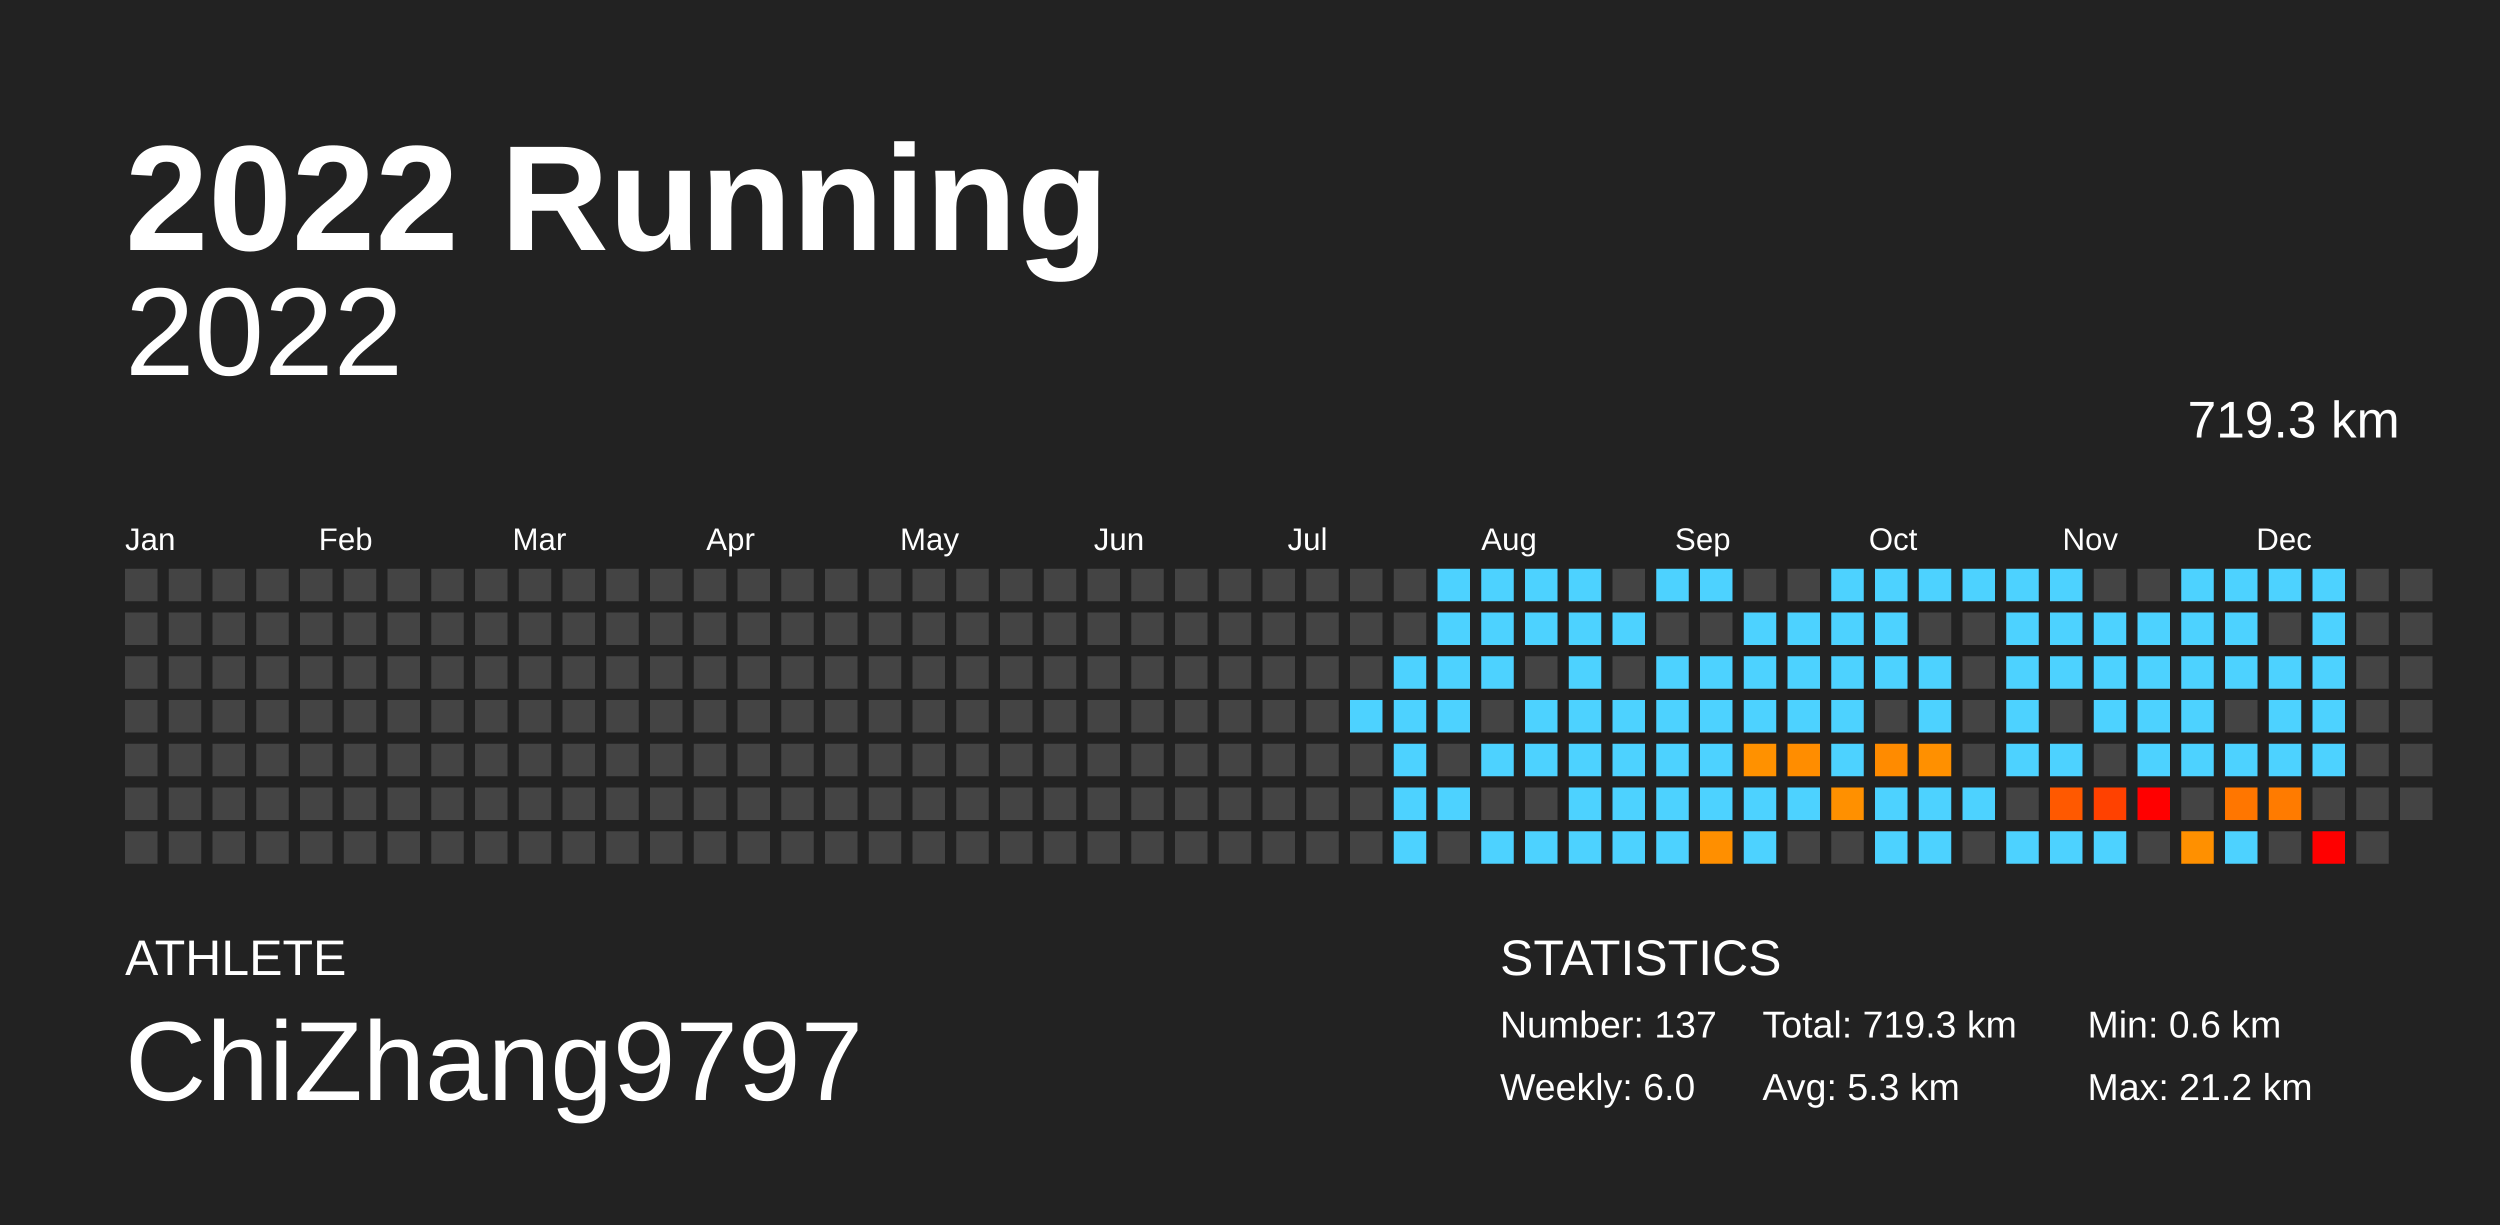
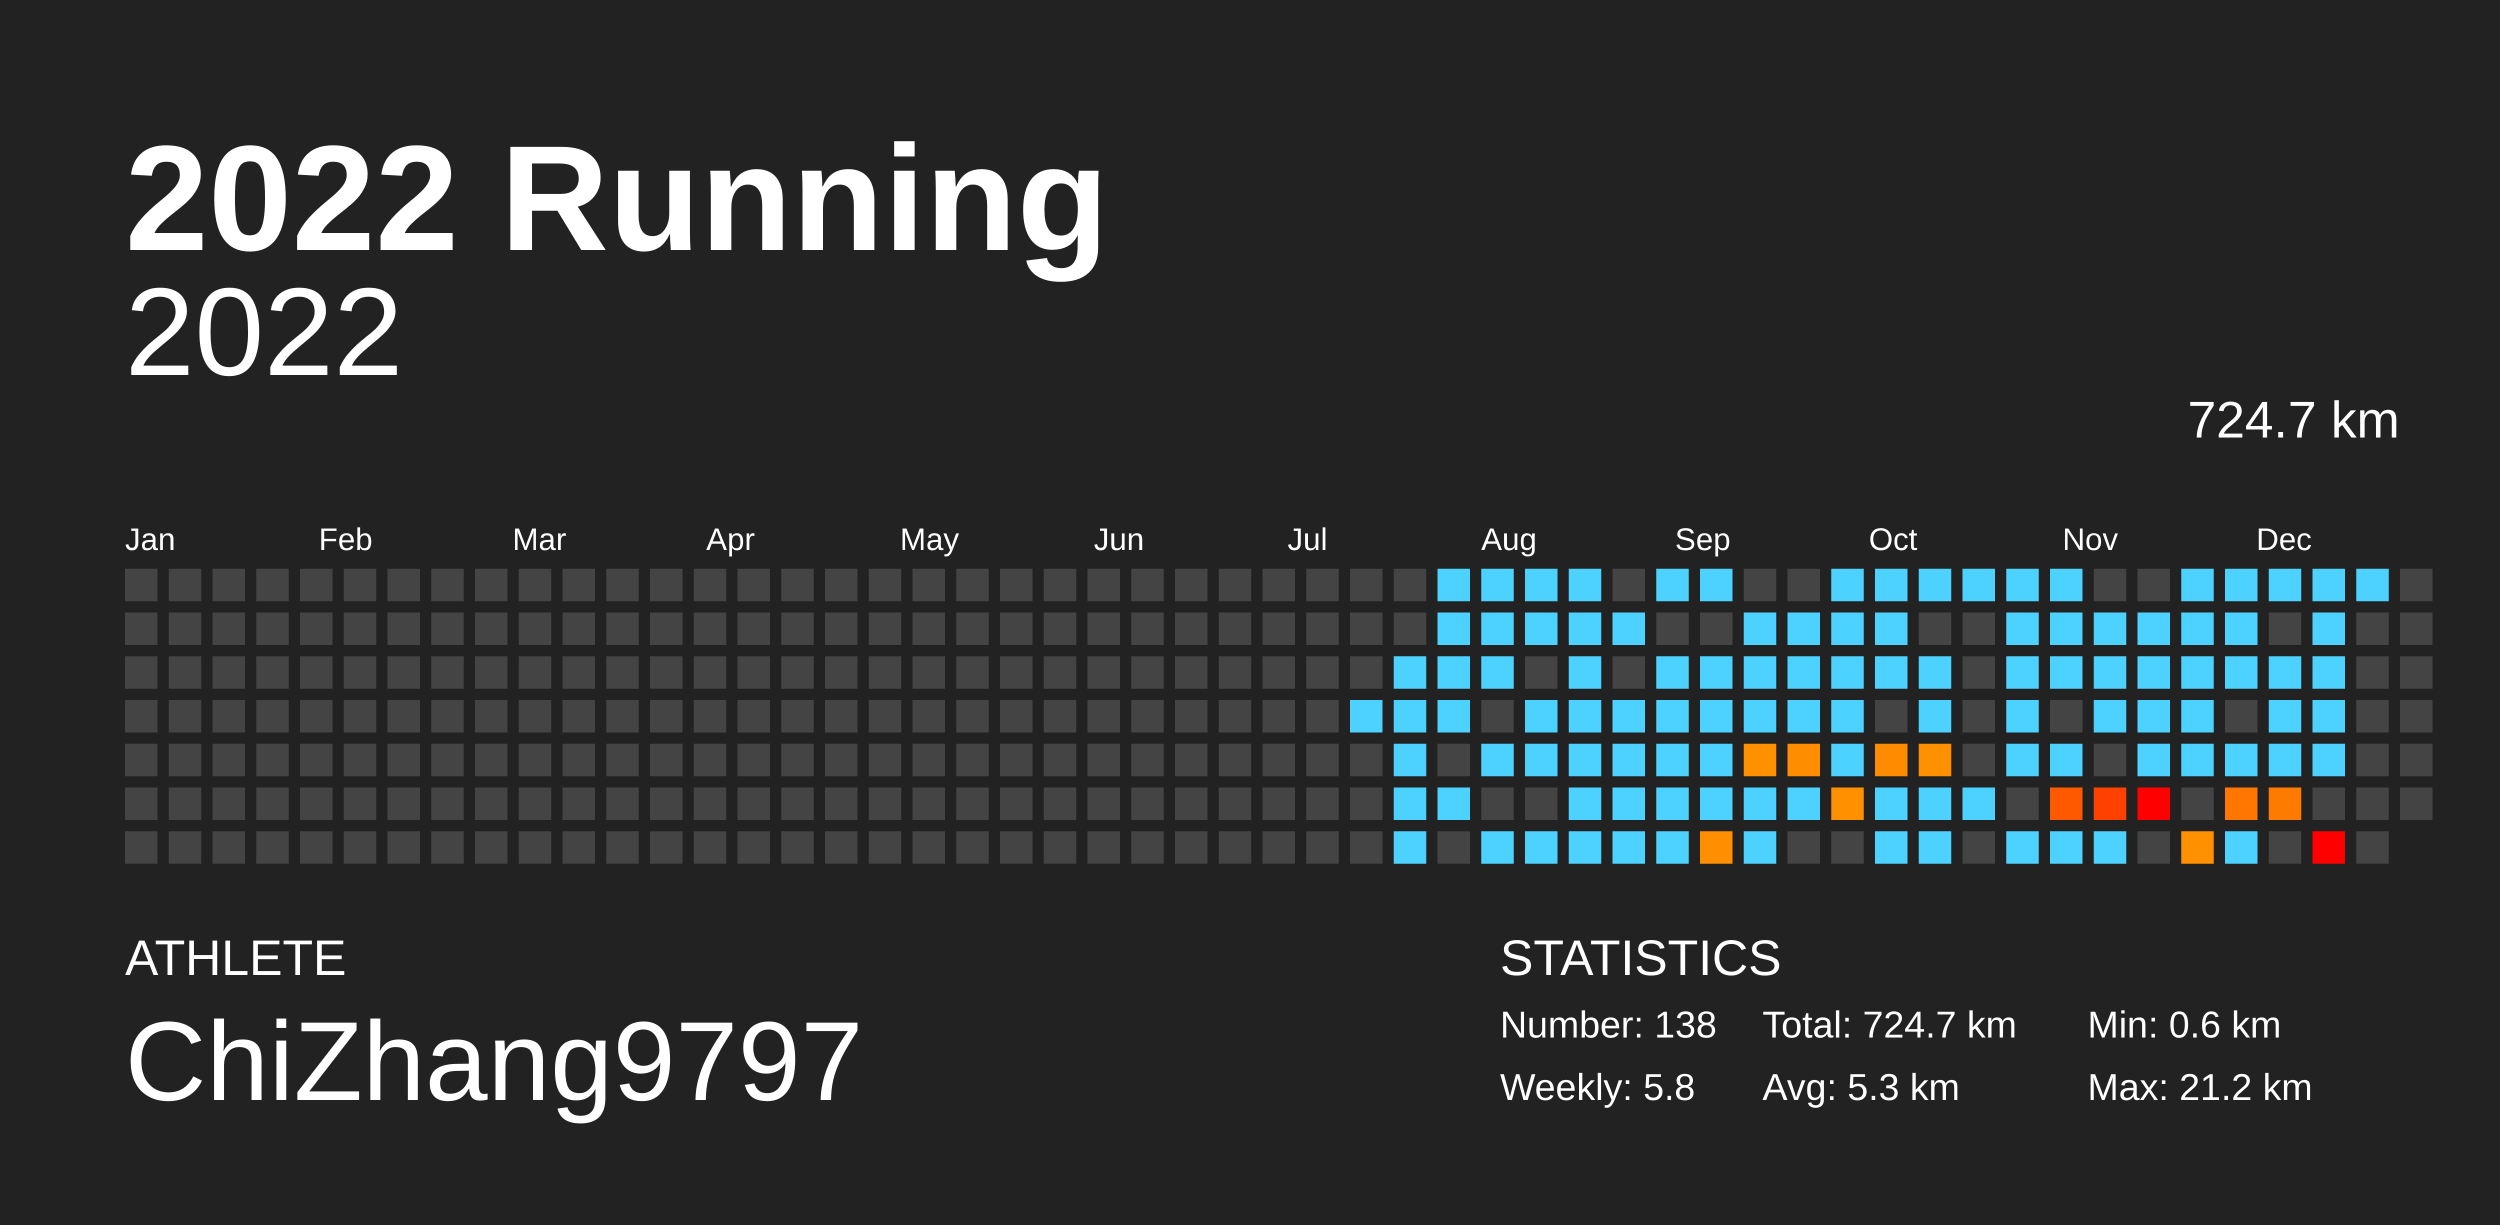
<svg xmlns="http://www.w3.org/2000/svg" baseProfile="full" height="98mm" version="1.1" viewBox="0,0,200,98" width="200mm">
  <defs />
  <rect fill="#222222" height="98" width="200" x="0" y="0" />
  <text fill="#FFFFFF" style="font-size:12px; font-family:Arial; font-weight:bold;" x="10" y="20">2022 Running</text>
  <text fill="#FFFFFF" style="font-size:4px; font-family:Arial" x="10" y="78">ATHLETE</text>
  <text fill="#FFFFFF" style="font-size:9px; font-family:Arial" x="10" y="88">ChiZhang9797</text>
  <text fill="#FFFFFF" style="font-size:4px; font-family:Arial" x="120" y="78">STATISTICS</text>
-   <text fill="#FFFFFF" style="font-size:3px; font-family:Arial" x="120" y="83">Number: 137</text>
-   <text fill="#FFFFFF" style="font-size:3px; font-family:Arial" x="120" y="88">Weekly: 6.0</text>
-   <text fill="#FFFFFF" style="font-size:3px; font-family:Arial" x="141" y="83">Total: 719.3 km</text>
+   <text fill="#FFFFFF" style="font-size:3px; font-family:Arial" x="120" y="83">Number: 138</text>
+   <text fill="#FFFFFF" style="font-size:3px; font-family:Arial" x="120" y="88">Weekly: 5.8</text>
+   <text fill="#FFFFFF" style="font-size:3px; font-family:Arial" x="141" y="83">Total: 724.7 km</text>
  <text fill="#FFFFFF" style="font-size:3px; font-family:Arial" x="141" y="88">Avg: 5.3 km</text>
  <text fill="#FFFFFF" style="font-size:3px; font-family:Arial" x="167" y="83">Min: 0.6 km</text>
  <text fill="#FFFFFF" style="font-size:3px; font-family:Arial" x="167" y="88">Max: 21.2 km</text>
  <text alignment-baseline="hanging" fill="#FFFFFF" style="font-size:10.0px; font-family:Arial;" x="10" y="30">2022</text>
-   <text alignment-baseline="hanging" fill="#FFFFFF" style="font-size:4.125px; font-family:Arial;" x="175" y="35">719.3 km</text>
+   <text alignment-baseline="hanging" fill="#FFFFFF" style="font-size:4.125px; font-family:Arial;" x="175" y="35">724.7 km</text>
  <text fill="#FFFFFF" style="font-size:2.5px; font-family:Arial" x="10.0" y="44">Jan</text>
  <text fill="#FFFFFF" style="font-size:2.5px; font-family:Arial" x="25.5" y="44">Feb</text>
  <text fill="#FFFFFF" style="font-size:2.5px; font-family:Arial" x="41.0" y="44">Mar</text>
  <text fill="#FFFFFF" style="font-size:2.5px; font-family:Arial" x="56.5" y="44">Apr</text>
  <text fill="#FFFFFF" style="font-size:2.5px; font-family:Arial" x="72.0" y="44">May</text>
  <text fill="#FFFFFF" style="font-size:2.5px; font-family:Arial" x="87.5" y="44">Jun</text>
  <text fill="#FFFFFF" style="font-size:2.5px; font-family:Arial" x="103.0" y="44">Jul</text>
  <text fill="#FFFFFF" style="font-size:2.5px; font-family:Arial" x="118.5" y="44">Aug</text>
  <text fill="#FFFFFF" style="font-size:2.5px; font-family:Arial" x="134.0" y="44">Sep</text>
  <text fill="#FFFFFF" style="font-size:2.5px; font-family:Arial" x="149.5" y="44">Oct</text>
  <text fill="#FFFFFF" style="font-size:2.5px; font-family:Arial" x="165.0" y="44">Nov</text>
  <text fill="#FFFFFF" style="font-size:2.5px; font-family:Arial" x="180.5" y="44">Dec</text>
  <rect fill="#444444" height="2.6" width="2.6" x="10.0" y="45.5" />
  <rect fill="#444444" height="2.6" width="2.6" x="10.0" y="49.0" />
  <rect fill="#444444" height="2.6" width="2.6" x="10.0" y="52.5" />
  <rect fill="#444444" height="2.6" width="2.6" x="10.0" y="56.0" />
  <rect fill="#444444" height="2.6" width="2.6" x="10.0" y="59.5" />
  <rect fill="#444444" height="2.6" width="2.6" x="10.0" y="63.0" />
  <rect fill="#444444" height="2.6" width="2.6" x="10.0" y="66.5" />
  <rect fill="#444444" height="2.6" width="2.6" x="13.5" y="45.5" />
  <rect fill="#444444" height="2.6" width="2.6" x="13.5" y="49.0" />
  <rect fill="#444444" height="2.6" width="2.6" x="13.5" y="52.5" />
  <rect fill="#444444" height="2.6" width="2.6" x="13.5" y="56.0" />
  <rect fill="#444444" height="2.6" width="2.6" x="13.5" y="59.5" />
  <rect fill="#444444" height="2.6" width="2.6" x="13.5" y="63.0" />
  <rect fill="#444444" height="2.6" width="2.6" x="13.5" y="66.5" />
  <rect fill="#444444" height="2.6" width="2.6" x="17.0" y="45.5" />
  <rect fill="#444444" height="2.6" width="2.6" x="17.0" y="49.0" />
  <rect fill="#444444" height="2.6" width="2.6" x="17.0" y="52.5" />
  <rect fill="#444444" height="2.6" width="2.6" x="17.0" y="56.0" />
  <rect fill="#444444" height="2.6" width="2.6" x="17.0" y="59.5" />
  <rect fill="#444444" height="2.6" width="2.6" x="17.0" y="63.0" />
  <rect fill="#444444" height="2.6" width="2.6" x="17.0" y="66.5" />
  <rect fill="#444444" height="2.6" width="2.6" x="20.5" y="45.5" />
  <rect fill="#444444" height="2.6" width="2.6" x="20.5" y="49.0" />
  <rect fill="#444444" height="2.6" width="2.6" x="20.5" y="52.5" />
  <rect fill="#444444" height="2.6" width="2.6" x="20.5" y="56.0" />
  <rect fill="#444444" height="2.6" width="2.6" x="20.5" y="59.5" />
  <rect fill="#444444" height="2.6" width="2.6" x="20.5" y="63.0" />
  <rect fill="#444444" height="2.6" width="2.6" x="20.5" y="66.5" />
  <rect fill="#444444" height="2.6" width="2.6" x="24.0" y="45.5" />
  <rect fill="#444444" height="2.6" width="2.6" x="24.0" y="49.0" />
  <rect fill="#444444" height="2.6" width="2.6" x="24.0" y="52.5" />
  <rect fill="#444444" height="2.6" width="2.6" x="24.0" y="56.0" />
  <rect fill="#444444" height="2.6" width="2.6" x="24.0" y="59.5" />
  <rect fill="#444444" height="2.6" width="2.6" x="24.0" y="63.0" />
  <rect fill="#444444" height="2.6" width="2.6" x="24.0" y="66.5" />
  <rect fill="#444444" height="2.6" width="2.6" x="27.5" y="45.5" />
  <rect fill="#444444" height="2.6" width="2.6" x="27.5" y="49.0" />
  <rect fill="#444444" height="2.6" width="2.6" x="27.5" y="52.5" />
  <rect fill="#444444" height="2.6" width="2.6" x="27.5" y="56.0" />
  <rect fill="#444444" height="2.6" width="2.6" x="27.5" y="59.5" />
  <rect fill="#444444" height="2.6" width="2.6" x="27.5" y="63.0" />
  <rect fill="#444444" height="2.6" width="2.6" x="27.5" y="66.5" />
  <rect fill="#444444" height="2.6" width="2.6" x="31.0" y="45.5" />
  <rect fill="#444444" height="2.6" width="2.6" x="31.0" y="49.0" />
  <rect fill="#444444" height="2.6" width="2.6" x="31.0" y="52.5" />
  <rect fill="#444444" height="2.6" width="2.6" x="31.0" y="56.0" />
  <rect fill="#444444" height="2.6" width="2.6" x="31.0" y="59.5" />
  <rect fill="#444444" height="2.6" width="2.6" x="31.0" y="63.0" />
  <rect fill="#444444" height="2.6" width="2.6" x="31.0" y="66.5" />
  <rect fill="#444444" height="2.6" width="2.6" x="34.5" y="45.5" />
  <rect fill="#444444" height="2.6" width="2.6" x="34.5" y="49.0" />
  <rect fill="#444444" height="2.6" width="2.6" x="34.5" y="52.5" />
  <rect fill="#444444" height="2.6" width="2.6" x="34.5" y="56.0" />
  <rect fill="#444444" height="2.6" width="2.6" x="34.5" y="59.5" />
  <rect fill="#444444" height="2.6" width="2.6" x="34.5" y="63.0" />
  <rect fill="#444444" height="2.6" width="2.6" x="34.5" y="66.5" />
  <rect fill="#444444" height="2.6" width="2.6" x="38.0" y="45.5" />
  <rect fill="#444444" height="2.6" width="2.6" x="38.0" y="49.0" />
  <rect fill="#444444" height="2.6" width="2.6" x="38.0" y="52.5" />
  <rect fill="#444444" height="2.6" width="2.6" x="38.0" y="56.0" />
  <rect fill="#444444" height="2.6" width="2.6" x="38.0" y="59.5" />
  <rect fill="#444444" height="2.6" width="2.6" x="38.0" y="63.0" />
  <rect fill="#444444" height="2.6" width="2.6" x="38.0" y="66.5" />
  <rect fill="#444444" height="2.6" width="2.6" x="41.5" y="45.5" />
  <rect fill="#444444" height="2.6" width="2.6" x="41.5" y="49.0" />
  <rect fill="#444444" height="2.6" width="2.6" x="41.5" y="52.5" />
  <rect fill="#444444" height="2.6" width="2.6" x="41.5" y="56.0" />
  <rect fill="#444444" height="2.6" width="2.6" x="41.5" y="59.5" />
  <rect fill="#444444" height="2.6" width="2.6" x="41.5" y="63.0" />
  <rect fill="#444444" height="2.6" width="2.6" x="41.5" y="66.5" />
  <rect fill="#444444" height="2.6" width="2.6" x="45.0" y="45.5" />
  <rect fill="#444444" height="2.6" width="2.6" x="45.0" y="49.0" />
  <rect fill="#444444" height="2.6" width="2.6" x="45.0" y="52.5" />
  <rect fill="#444444" height="2.6" width="2.6" x="45.0" y="56.0" />
  <rect fill="#444444" height="2.6" width="2.6" x="45.0" y="59.5" />
  <rect fill="#444444" height="2.6" width="2.6" x="45.0" y="63.0" />
  <rect fill="#444444" height="2.6" width="2.6" x="45.0" y="66.5" />
  <rect fill="#444444" height="2.6" width="2.6" x="48.5" y="45.5" />
  <rect fill="#444444" height="2.6" width="2.6" x="48.5" y="49.0" />
  <rect fill="#444444" height="2.6" width="2.6" x="48.5" y="52.5" />
  <rect fill="#444444" height="2.6" width="2.6" x="48.5" y="56.0" />
  <rect fill="#444444" height="2.6" width="2.6" x="48.5" y="59.5" />
  <rect fill="#444444" height="2.6" width="2.6" x="48.5" y="63.0" />
  <rect fill="#444444" height="2.6" width="2.6" x="48.5" y="66.5" />
  <rect fill="#444444" height="2.6" width="2.6" x="52.0" y="45.5" />
  <rect fill="#444444" height="2.6" width="2.6" x="52.0" y="49.0" />
  <rect fill="#444444" height="2.6" width="2.6" x="52.0" y="52.5" />
  <rect fill="#444444" height="2.6" width="2.6" x="52.0" y="56.0" />
  <rect fill="#444444" height="2.6" width="2.6" x="52.0" y="59.5" />
  <rect fill="#444444" height="2.6" width="2.6" x="52.0" y="63.0" />
  <rect fill="#444444" height="2.6" width="2.6" x="52.0" y="66.5" />
  <rect fill="#444444" height="2.6" width="2.6" x="55.5" y="45.5" />
  <rect fill="#444444" height="2.6" width="2.6" x="55.5" y="49.0" />
  <rect fill="#444444" height="2.6" width="2.6" x="55.5" y="52.5" />
  <rect fill="#444444" height="2.6" width="2.6" x="55.5" y="56.0" />
  <rect fill="#444444" height="2.6" width="2.6" x="55.5" y="59.5" />
  <rect fill="#444444" height="2.6" width="2.6" x="55.5" y="63.0" />
  <rect fill="#444444" height="2.6" width="2.6" x="55.5" y="66.5" />
  <rect fill="#444444" height="2.6" width="2.6" x="59.0" y="45.5" />
  <rect fill="#444444" height="2.6" width="2.6" x="59.0" y="49.0" />
  <rect fill="#444444" height="2.6" width="2.6" x="59.0" y="52.5" />
  <rect fill="#444444" height="2.6" width="2.6" x="59.0" y="56.0" />
  <rect fill="#444444" height="2.6" width="2.6" x="59.0" y="59.5" />
  <rect fill="#444444" height="2.6" width="2.6" x="59.0" y="63.0" />
  <rect fill="#444444" height="2.6" width="2.6" x="59.0" y="66.5" />
  <rect fill="#444444" height="2.6" width="2.6" x="62.5" y="45.5" />
  <rect fill="#444444" height="2.6" width="2.6" x="62.5" y="49.0" />
  <rect fill="#444444" height="2.6" width="2.6" x="62.5" y="52.5" />
  <rect fill="#444444" height="2.6" width="2.6" x="62.5" y="56.0" />
  <rect fill="#444444" height="2.6" width="2.6" x="62.5" y="59.5" />
  <rect fill="#444444" height="2.6" width="2.6" x="62.5" y="63.0" />
  <rect fill="#444444" height="2.6" width="2.6" x="62.5" y="66.5" />
  <rect fill="#444444" height="2.6" width="2.6" x="66.0" y="45.5" />
  <rect fill="#444444" height="2.6" width="2.6" x="66.0" y="49.0" />
  <rect fill="#444444" height="2.6" width="2.6" x="66.0" y="52.5" />
  <rect fill="#444444" height="2.6" width="2.6" x="66.0" y="56.0" />
  <rect fill="#444444" height="2.6" width="2.6" x="66.0" y="59.5" />
  <rect fill="#444444" height="2.6" width="2.6" x="66.0" y="63.0" />
  <rect fill="#444444" height="2.6" width="2.6" x="66.0" y="66.5" />
  <rect fill="#444444" height="2.6" width="2.6" x="69.5" y="45.5" />
  <rect fill="#444444" height="2.6" width="2.6" x="69.5" y="49.0" />
  <rect fill="#444444" height="2.6" width="2.6" x="69.5" y="52.5" />
  <rect fill="#444444" height="2.6" width="2.6" x="69.5" y="56.0" />
  <rect fill="#444444" height="2.6" width="2.6" x="69.5" y="59.5" />
  <rect fill="#444444" height="2.6" width="2.6" x="69.5" y="63.0" />
  <rect fill="#444444" height="2.6" width="2.6" x="69.5" y="66.5" />
  <rect fill="#444444" height="2.6" width="2.6" x="73.0" y="45.5" />
  <rect fill="#444444" height="2.6" width="2.6" x="73.0" y="49.0" />
  <rect fill="#444444" height="2.6" width="2.6" x="73.0" y="52.5" />
  <rect fill="#444444" height="2.6" width="2.6" x="73.0" y="56.0" />
  <rect fill="#444444" height="2.6" width="2.6" x="73.0" y="59.5" />
  <rect fill="#444444" height="2.6" width="2.6" x="73.0" y="63.0" />
  <rect fill="#444444" height="2.6" width="2.6" x="73.0" y="66.5" />
  <rect fill="#444444" height="2.6" width="2.6" x="76.5" y="45.5" />
  <rect fill="#444444" height="2.6" width="2.6" x="76.5" y="49.0" />
  <rect fill="#444444" height="2.6" width="2.6" x="76.5" y="52.5" />
  <rect fill="#444444" height="2.6" width="2.6" x="76.5" y="56.0" />
  <rect fill="#444444" height="2.6" width="2.6" x="76.5" y="59.5" />
  <rect fill="#444444" height="2.6" width="2.6" x="76.5" y="63.0" />
  <rect fill="#444444" height="2.6" width="2.6" x="76.5" y="66.5" />
  <rect fill="#444444" height="2.6" width="2.6" x="80.0" y="45.5" />
  <rect fill="#444444" height="2.6" width="2.6" x="80.0" y="49.0" />
  <rect fill="#444444" height="2.6" width="2.6" x="80.0" y="52.5" />
  <rect fill="#444444" height="2.6" width="2.6" x="80.0" y="56.0" />
  <rect fill="#444444" height="2.6" width="2.6" x="80.0" y="59.5" />
  <rect fill="#444444" height="2.6" width="2.6" x="80.0" y="63.0" />
  <rect fill="#444444" height="2.6" width="2.6" x="80.0" y="66.5" />
  <rect fill="#444444" height="2.6" width="2.6" x="83.5" y="45.5" />
  <rect fill="#444444" height="2.6" width="2.6" x="83.5" y="49.0" />
  <rect fill="#444444" height="2.6" width="2.6" x="83.5" y="52.5" />
  <rect fill="#444444" height="2.6" width="2.6" x="83.5" y="56.0" />
  <rect fill="#444444" height="2.6" width="2.6" x="83.5" y="59.5" />
  <rect fill="#444444" height="2.6" width="2.6" x="83.5" y="63.0" />
  <rect fill="#444444" height="2.6" width="2.6" x="83.5" y="66.5" />
  <rect fill="#444444" height="2.6" width="2.6" x="87.0" y="45.5" />
  <rect fill="#444444" height="2.6" width="2.6" x="87.0" y="49.0" />
  <rect fill="#444444" height="2.6" width="2.6" x="87.0" y="52.5" />
  <rect fill="#444444" height="2.6" width="2.6" x="87.0" y="56.0" />
  <rect fill="#444444" height="2.6" width="2.6" x="87.0" y="59.5" />
  <rect fill="#444444" height="2.6" width="2.6" x="87.0" y="63.0" />
  <rect fill="#444444" height="2.6" width="2.6" x="87.0" y="66.5" />
  <rect fill="#444444" height="2.6" width="2.6" x="90.5" y="45.5" />
  <rect fill="#444444" height="2.6" width="2.6" x="90.5" y="49.0" />
  <rect fill="#444444" height="2.6" width="2.6" x="90.5" y="52.5" />
  <rect fill="#444444" height="2.6" width="2.6" x="90.5" y="56.0" />
  <rect fill="#444444" height="2.6" width="2.6" x="90.5" y="59.5" />
  <rect fill="#444444" height="2.6" width="2.6" x="90.5" y="63.0" />
  <rect fill="#444444" height="2.6" width="2.6" x="90.5" y="66.5" />
  <rect fill="#444444" height="2.6" width="2.6" x="94.0" y="45.5" />
  <rect fill="#444444" height="2.6" width="2.6" x="94.0" y="49.0" />
  <rect fill="#444444" height="2.6" width="2.6" x="94.0" y="52.5" />
  <rect fill="#444444" height="2.6" width="2.6" x="94.0" y="56.0" />
  <rect fill="#444444" height="2.6" width="2.6" x="94.0" y="59.5" />
  <rect fill="#444444" height="2.6" width="2.6" x="94.0" y="63.0" />
  <rect fill="#444444" height="2.6" width="2.6" x="94.0" y="66.5" />
  <rect fill="#444444" height="2.6" width="2.6" x="97.5" y="45.5" />
  <rect fill="#444444" height="2.6" width="2.6" x="97.5" y="49.0" />
  <rect fill="#444444" height="2.6" width="2.6" x="97.5" y="52.5" />
  <rect fill="#444444" height="2.6" width="2.6" x="97.5" y="56.0" />
  <rect fill="#444444" height="2.6" width="2.6" x="97.5" y="59.5" />
  <rect fill="#444444" height="2.6" width="2.6" x="97.5" y="63.0" />
  <rect fill="#444444" height="2.6" width="2.6" x="97.5" y="66.5" />
  <rect fill="#444444" height="2.6" width="2.6" x="101.0" y="45.5" />
  <rect fill="#444444" height="2.6" width="2.6" x="101.0" y="49.0" />
  <rect fill="#444444" height="2.6" width="2.6" x="101.0" y="52.5" />
  <rect fill="#444444" height="2.6" width="2.6" x="101.0" y="56.0" />
  <rect fill="#444444" height="2.6" width="2.6" x="101.0" y="59.5" />
  <rect fill="#444444" height="2.6" width="2.6" x="101.0" y="63.0" />
  <rect fill="#444444" height="2.6" width="2.6" x="101.0" y="66.5" />
  <rect fill="#444444" height="2.6" width="2.6" x="104.5" y="45.5" />
  <rect fill="#444444" height="2.6" width="2.6" x="104.5" y="49.0" />
  <rect fill="#444444" height="2.6" width="2.6" x="104.5" y="52.5" />
  <rect fill="#444444" height="2.6" width="2.6" x="104.5" y="56.0" />
  <rect fill="#444444" height="2.6" width="2.6" x="104.5" y="59.5" />
  <rect fill="#444444" height="2.6" width="2.6" x="104.5" y="63.0" />
  <rect fill="#444444" height="2.6" width="2.6" x="104.5" y="66.5" />
  <rect fill="#444444" height="2.6" width="2.6" x="108.0" y="45.5" />
  <rect fill="#444444" height="2.6" width="2.6" x="108.0" y="49.0" />
  <rect fill="#444444" height="2.6" width="2.6" x="108.0" y="52.5" />
  <rect fill="#4dd2ff" height="2.6" width="2.6" x="108.0" y="56.0" />
  <rect fill="#444444" height="2.6" width="2.6" x="108.0" y="59.5" />
  <rect fill="#444444" height="2.6" width="2.6" x="108.0" y="63.0" />
  <rect fill="#444444" height="2.6" width="2.6" x="108.0" y="66.5" />
  <rect fill="#444444" height="2.6" width="2.6" x="111.5" y="45.5" />
  <rect fill="#444444" height="2.6" width="2.6" x="111.5" y="49.0" />
  <rect fill="#4dd2ff" height="2.6" width="2.6" x="111.5" y="52.5" />
  <rect fill="#4dd2ff" height="2.6" width="2.6" x="111.5" y="56.0" />
  <rect fill="#4dd2ff" height="2.6" width="2.6" x="111.5" y="59.5" />
  <rect fill="#4dd2ff" height="2.6" width="2.6" x="111.5" y="63.0" />
  <rect fill="#4dd2ff" height="2.6" width="2.6" x="111.5" y="66.5" />
  <rect fill="#4dd2ff" height="2.6" width="2.6" x="115.0" y="45.5" />
  <rect fill="#4dd2ff" height="2.6" width="2.6" x="115.0" y="49.0" />
  <rect fill="#4dd2ff" height="2.6" width="2.6" x="115.0" y="52.5" />
  <rect fill="#4dd2ff" height="2.6" width="2.6" x="115.0" y="56.0" />
  <rect fill="#444444" height="2.6" width="2.6" x="115.0" y="59.5" />
  <rect fill="#4dd2ff" height="2.6" width="2.6" x="115.0" y="63.0" />
  <rect fill="#444444" height="2.6" width="2.6" x="115.0" y="66.5" />
  <rect fill="#4dd2ff" height="2.6" width="2.6" x="118.5" y="45.5" />
  <rect fill="#4dd2ff" height="2.6" width="2.6" x="118.5" y="49.0" />
  <rect fill="#4dd2ff" height="2.6" width="2.6" x="118.5" y="52.5" />
  <rect fill="#444444" height="2.6" width="2.6" x="118.5" y="56.0" />
  <rect fill="#4dd2ff" height="2.6" width="2.6" x="118.5" y="59.5" />
  <rect fill="#444444" height="2.6" width="2.6" x="118.5" y="63.0" />
  <rect fill="#4dd2ff" height="2.6" width="2.6" x="118.5" y="66.5" />
  <rect fill="#4dd2ff" height="2.6" width="2.6" x="122.0" y="45.5" />
  <rect fill="#4dd2ff" height="2.6" width="2.6" x="122.0" y="49.0" />
  <rect fill="#444444" height="2.6" width="2.6" x="122.0" y="52.5" />
  <rect fill="#4dd2ff" height="2.6" width="2.6" x="122.0" y="56.0" />
  <rect fill="#4dd2ff" height="2.6" width="2.6" x="122.0" y="59.5" />
  <rect fill="#444444" height="2.6" width="2.6" x="122.0" y="63.0" />
  <rect fill="#4dd2ff" height="2.6" width="2.6" x="122.0" y="66.5" />
  <rect fill="#4dd2ff" height="2.6" width="2.6" x="125.5" y="45.5" />
  <rect fill="#4dd2ff" height="2.6" width="2.6" x="125.5" y="49.0" />
  <rect fill="#4dd2ff" height="2.6" width="2.6" x="125.5" y="52.5" />
  <rect fill="#4dd2ff" height="2.6" width="2.6" x="125.5" y="56.0" />
  <rect fill="#4dd2ff" height="2.6" width="2.6" x="125.5" y="59.5" />
  <rect fill="#4dd2ff" height="2.6" width="2.6" x="125.5" y="63.0" />
  <rect fill="#4dd2ff" height="2.6" width="2.6" x="125.5" y="66.5" />
  <rect fill="#444444" height="2.6" width="2.6" x="129.0" y="45.5" />
  <rect fill="#4dd2ff" height="2.6" width="2.6" x="129.0" y="49.0" />
  <rect fill="#444444" height="2.6" width="2.6" x="129.0" y="52.5" />
  <rect fill="#4dd2ff" height="2.6" width="2.6" x="129.0" y="56.0" />
  <rect fill="#4dd2ff" height="2.6" width="2.6" x="129.0" y="59.5" />
  <rect fill="#4dd2ff" height="2.6" width="2.6" x="129.0" y="63.0" />
  <rect fill="#4dd2ff" height="2.6" width="2.6" x="129.0" y="66.5" />
  <rect fill="#4dd2ff" height="2.6" width="2.6" x="132.5" y="45.5" />
  <rect fill="#444444" height="2.6" width="2.6" x="132.5" y="49.0" />
  <rect fill="#4dd2ff" height="2.6" width="2.6" x="132.5" y="52.5" />
  <rect fill="#4dd2ff" height="2.6" width="2.6" x="132.5" y="56.0" />
  <rect fill="#4dd2ff" height="2.6" width="2.6" x="132.5" y="59.5" />
  <rect fill="#4dd2ff" height="2.6" width="2.6" x="132.5" y="63.0" />
  <rect fill="#4dd2ff" height="2.6" width="2.6" x="132.5" y="66.5" />
  <rect fill="#4dd2ff" height="2.6" width="2.6" x="136.0" y="45.5" />
  <rect fill="#444444" height="2.6" width="2.6" x="136.0" y="49.0" />
  <rect fill="#4dd2ff" height="2.6" width="2.6" x="136.0" y="52.5" />
  <rect fill="#4dd2ff" height="2.6" width="2.6" x="136.0" y="56.0" />
  <rect fill="#4dd2ff" height="2.6" width="2.6" x="136.0" y="59.5" />
  <rect fill="#4dd2ff" height="2.6" width="2.6" x="136.0" y="63.0" />
  <rect fill="#ff8f00" height="2.6" width="2.6" x="136.0" y="66.5" />
  <rect fill="#444444" height="2.6" width="2.6" x="139.5" y="45.5" />
  <rect fill="#4dd2ff" height="2.6" width="2.6" x="139.5" y="49.0" />
  <rect fill="#4dd2ff" height="2.6" width="2.6" x="139.5" y="52.5" />
  <rect fill="#4dd2ff" height="2.6" width="2.6" x="139.5" y="56.0" />
  <rect fill="#ff9100" height="2.6" width="2.6" x="139.5" y="59.5" />
  <rect fill="#4dd2ff" height="2.6" width="2.6" x="139.5" y="63.0" />
  <rect fill="#4dd2ff" height="2.6" width="2.6" x="139.5" y="66.5" />
  <rect fill="#444444" height="2.6" width="2.6" x="143.0" y="45.5" />
  <rect fill="#4dd2ff" height="2.6" width="2.6" x="143.0" y="49.0" />
  <rect fill="#4dd2ff" height="2.6" width="2.6" x="143.0" y="52.5" />
  <rect fill="#4dd2ff" height="2.6" width="2.6" x="143.0" y="56.0" />
  <rect fill="#ff8d00" height="2.6" width="2.6" x="143.0" y="59.5" />
  <rect fill="#4dd2ff" height="2.6" width="2.6" x="143.0" y="63.0" />
  <rect fill="#444444" height="2.6" width="2.6" x="143.0" y="66.5" />
  <rect fill="#4dd2ff" height="2.6" width="2.6" x="146.5" y="45.5" />
  <rect fill="#4dd2ff" height="2.6" width="2.6" x="146.5" y="49.0" />
  <rect fill="#4dd2ff" height="2.6" width="2.6" x="146.5" y="52.5" />
  <rect fill="#4dd2ff" height="2.6" width="2.6" x="146.5" y="56.0" />
  <rect fill="#4dd2ff" height="2.6" width="2.6" x="146.5" y="59.5" />
  <rect fill="#ff9000" height="2.6" width="2.6" x="146.5" y="63.0" />
  <rect fill="#444444" height="2.6" width="2.6" x="146.5" y="66.5" />
  <rect fill="#4dd2ff" height="2.6" width="2.6" x="150.0" y="45.5" />
  <rect fill="#4dd2ff" height="2.6" width="2.6" x="150.0" y="49.0" />
  <rect fill="#4dd2ff" height="2.6" width="2.6" x="150.0" y="52.5" />
  <rect fill="#444444" height="2.6" width="2.6" x="150.0" y="56.0" />
  <rect fill="#ff8b00" height="2.6" width="2.6" x="150.0" y="59.5" />
  <rect fill="#4dd2ff" height="2.6" width="2.6" x="150.0" y="63.0" />
  <rect fill="#4dd2ff" height="2.6" width="2.6" x="150.0" y="66.5" />
  <rect fill="#4dd2ff" height="2.6" width="2.6" x="153.5" y="45.5" />
  <rect fill="#444444" height="2.6" width="2.6" x="153.5" y="49.0" />
  <rect fill="#4dd2ff" height="2.6" width="2.6" x="153.5" y="52.5" />
  <rect fill="#4dd2ff" height="2.6" width="2.6" x="153.5" y="56.0" />
  <rect fill="#ff9000" height="2.6" width="2.6" x="153.5" y="59.5" />
  <rect fill="#4dd2ff" height="2.6" width="2.6" x="153.5" y="63.0" />
  <rect fill="#4dd2ff" height="2.6" width="2.6" x="153.5" y="66.5" />
  <rect fill="#4dd2ff" height="2.6" width="2.6" x="157.0" y="45.5" />
  <rect fill="#444444" height="2.6" width="2.6" x="157.0" y="49.0" />
  <rect fill="#444444" height="2.6" width="2.6" x="157.0" y="52.5" />
  <rect fill="#444444" height="2.6" width="2.6" x="157.0" y="56.0" />
  <rect fill="#444444" height="2.6" width="2.6" x="157.0" y="59.5" />
  <rect fill="#4dd2ff" height="2.6" width="2.6" x="157.0" y="63.0" />
  <rect fill="#444444" height="2.6" width="2.6" x="157.0" y="66.5" />
  <rect fill="#4dd2ff" height="2.6" width="2.6" x="160.5" y="45.5" />
  <rect fill="#4dd2ff" height="2.6" width="2.6" x="160.5" y="49.0" />
  <rect fill="#4dd2ff" height="2.6" width="2.6" x="160.5" y="52.5" />
  <rect fill="#4dd2ff" height="2.6" width="2.6" x="160.5" y="56.0" />
  <rect fill="#4dd2ff" height="2.6" width="2.6" x="160.5" y="59.5" />
  <rect fill="#444444" height="2.6" width="2.6" x="160.5" y="63.0" />
  <rect fill="#4dd2ff" height="2.6" width="2.6" x="160.5" y="66.5" />
  <rect fill="#4dd2ff" height="2.6" width="2.6" x="164.0" y="45.5" />
  <rect fill="#4dd2ff" height="2.6" width="2.6" x="164.0" y="49.0" />
  <rect fill="#4dd2ff" height="2.6" width="2.6" x="164.0" y="52.5" />
  <rect fill="#444444" height="2.6" width="2.6" x="164.0" y="56.0" />
  <rect fill="#4dd2ff" height="2.6" width="2.6" x="164.0" y="59.5" />
  <rect fill="#ff5900" height="2.6" width="2.6" x="164.0" y="63.0" />
  <rect fill="#4dd2ff" height="2.6" width="2.6" x="164.0" y="66.5" />
  <rect fill="#444444" height="2.6" width="2.6" x="167.5" y="45.5" />
  <rect fill="#4dd2ff" height="2.6" width="2.6" x="167.5" y="49.0" />
  <rect fill="#4dd2ff" height="2.6" width="2.6" x="167.5" y="52.5" />
  <rect fill="#4dd2ff" height="2.6" width="2.6" x="167.5" y="56.0" />
  <rect fill="#444444" height="2.6" width="2.6" x="167.5" y="59.5" />
  <rect fill="#ff4100" height="2.6" width="2.6" x="167.5" y="63.0" />
  <rect fill="#4dd2ff" height="2.6" width="2.6" x="167.5" y="66.5" />
  <rect fill="#444444" height="2.6" width="2.6" x="171.0" y="45.5" />
  <rect fill="#4dd2ff" height="2.6" width="2.6" x="171.0" y="49.0" />
  <rect fill="#4dd2ff" height="2.6" width="2.6" x="171.0" y="52.5" />
  <rect fill="#4dd2ff" height="2.6" width="2.6" x="171.0" y="56.0" />
  <rect fill="#4dd2ff" height="2.6" width="2.6" x="171.0" y="59.5" />
  <rect fill="red" height="2.6" width="2.6" x="171.0" y="63.0" />
  <rect fill="#444444" height="2.6" width="2.6" x="171.0" y="66.5" />
  <rect fill="#4dd2ff" height="2.6" width="2.6" x="174.5" y="45.5" />
  <rect fill="#4dd2ff" height="2.6" width="2.6" x="174.5" y="49.0" />
  <rect fill="#4dd2ff" height="2.6" width="2.6" x="174.5" y="52.5" />
  <rect fill="#4dd2ff" height="2.6" width="2.6" x="174.5" y="56.0" />
  <rect fill="#4dd2ff" height="2.6" width="2.6" x="174.5" y="59.5" />
  <rect fill="#444444" height="2.6" width="2.6" x="174.5" y="63.0" />
  <rect fill="#ff9000" height="2.6" width="2.6" x="174.5" y="66.5" />
  <rect fill="#4dd2ff" height="2.6" width="2.6" x="178.0" y="45.5" />
  <rect fill="#4dd2ff" height="2.6" width="2.6" x="178.0" y="49.0" />
  <rect fill="#4dd2ff" height="2.6" width="2.6" x="178.0" y="52.5" />
  <rect fill="#444444" height="2.6" width="2.6" x="178.0" y="56.0" />
  <rect fill="#4dd2ff" height="2.6" width="2.6" x="178.0" y="59.5" />
  <rect fill="#ff7600" height="2.6" width="2.6" x="178.0" y="63.0" />
  <rect fill="#4dd2ff" height="2.6" width="2.6" x="178.0" y="66.5" />
  <rect fill="#4dd2ff" height="2.6" width="2.6" x="181.5" y="45.5" />
  <rect fill="#444444" height="2.6" width="2.6" x="181.5" y="49.0" />
  <rect fill="#4dd2ff" height="2.6" width="2.6" x="181.5" y="52.5" />
  <rect fill="#4dd2ff" height="2.6" width="2.6" x="181.5" y="56.0" />
  <rect fill="#4dd2ff" height="2.6" width="2.6" x="181.5" y="59.5" />
  <rect fill="#ff7b00" height="2.6" width="2.6" x="181.5" y="63.0" />
  <rect fill="#444444" height="2.6" width="2.6" x="181.5" y="66.5" />
  <rect fill="#4dd2ff" height="2.6" width="2.6" x="185.0" y="45.5" />
  <rect fill="#4dd2ff" height="2.6" width="2.6" x="185.0" y="49.0" />
  <rect fill="#4dd2ff" height="2.6" width="2.6" x="185.0" y="52.5" />
  <rect fill="#4dd2ff" height="2.6" width="2.6" x="185.0" y="56.0" />
  <rect fill="#4dd2ff" height="2.6" width="2.6" x="185.0" y="59.5" />
  <rect fill="#444444" height="2.6" width="2.6" x="185.0" y="63.0" />
  <rect fill="red" height="2.6" width="2.6" x="185.0" y="66.5" />
-   <rect fill="#444444" height="2.6" width="2.6" x="188.5" y="45.5" />
+   <rect fill="#4dd2ff" height="2.6" width="2.6" x="188.5" y="45.5" />
  <rect fill="#444444" height="2.6" width="2.6" x="188.5" y="49.0" />
  <rect fill="#444444" height="2.6" width="2.6" x="188.5" y="52.5" />
  <rect fill="#444444" height="2.6" width="2.6" x="188.5" y="56.0" />
  <rect fill="#444444" height="2.6" width="2.6" x="188.5" y="59.5" />
  <rect fill="#444444" height="2.6" width="2.6" x="188.5" y="63.0" />
  <rect fill="#444444" height="2.6" width="2.6" x="188.5" y="66.5" />
  <rect fill="#444444" height="2.6" width="2.6" x="192.0" y="45.5" />
  <rect fill="#444444" height="2.6" width="2.6" x="192.0" y="49.0" />
  <rect fill="#444444" height="2.6" width="2.6" x="192.0" y="52.5" />
  <rect fill="#444444" height="2.6" width="2.6" x="192.0" y="56.0" />
  <rect fill="#444444" height="2.6" width="2.6" x="192.0" y="59.5" />
  <rect fill="#444444" height="2.6" width="2.6" x="192.0" y="63.0" />
</svg>
